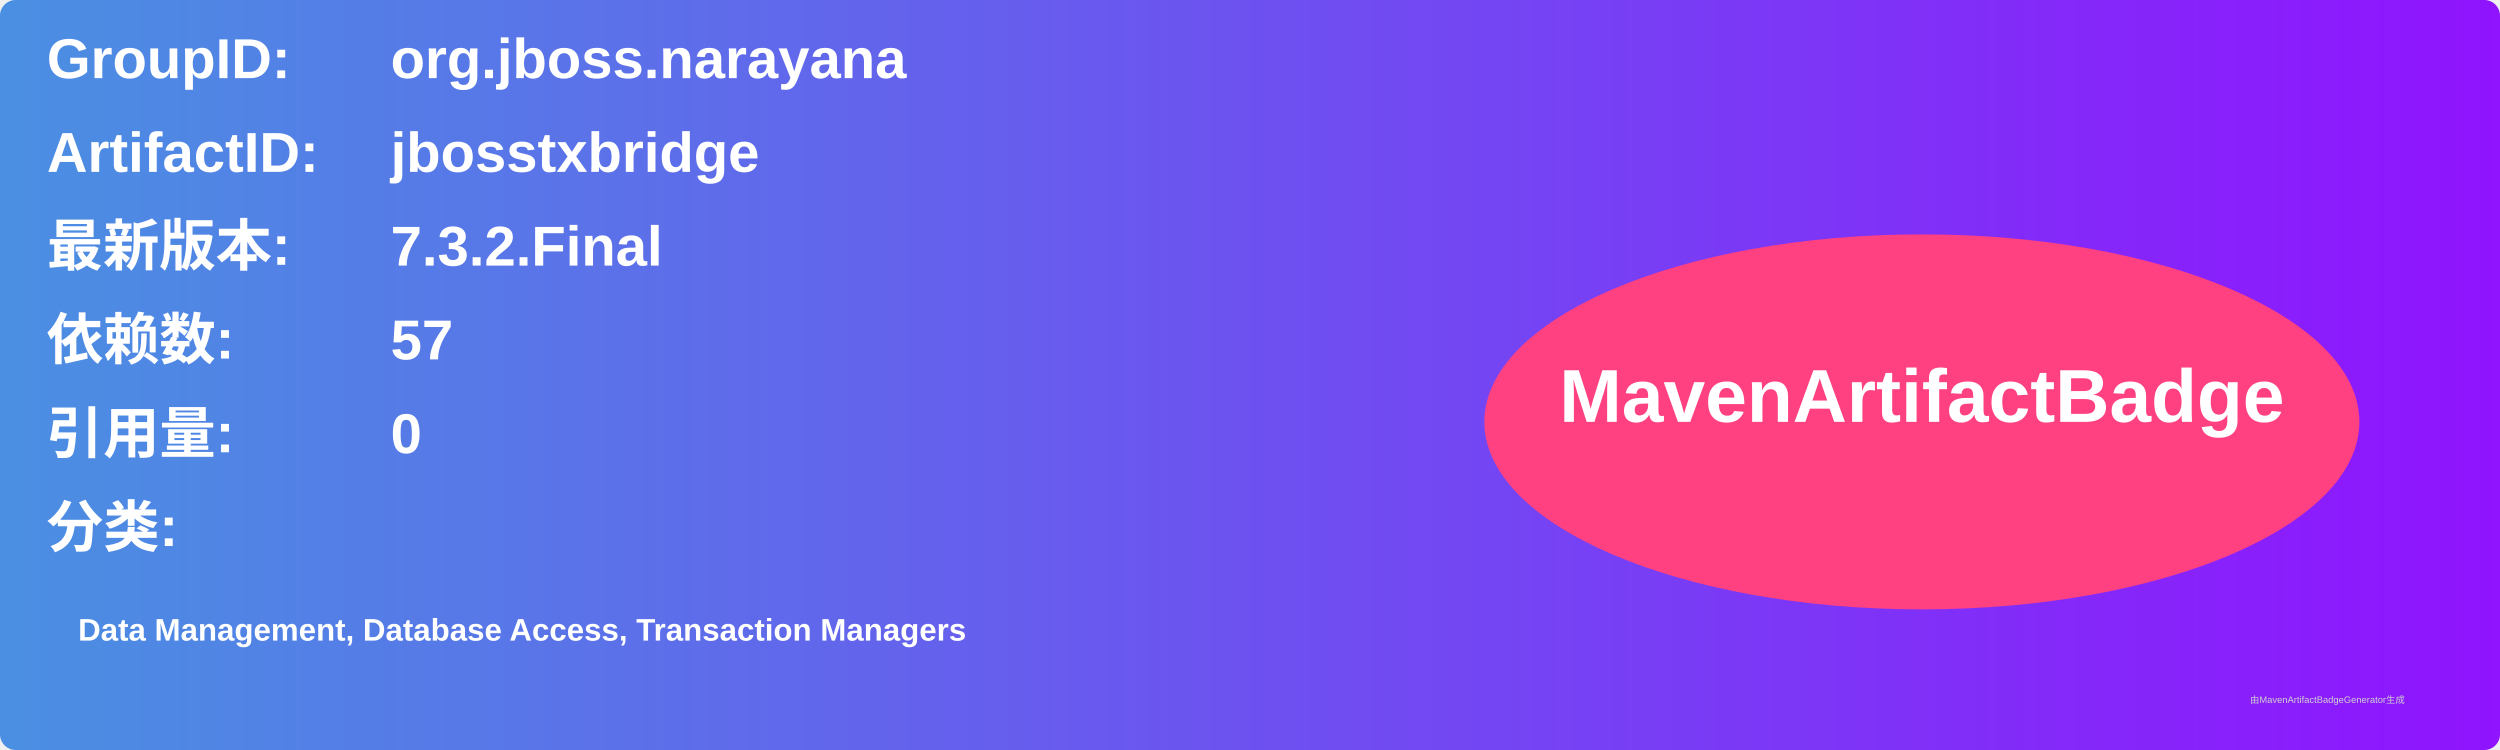
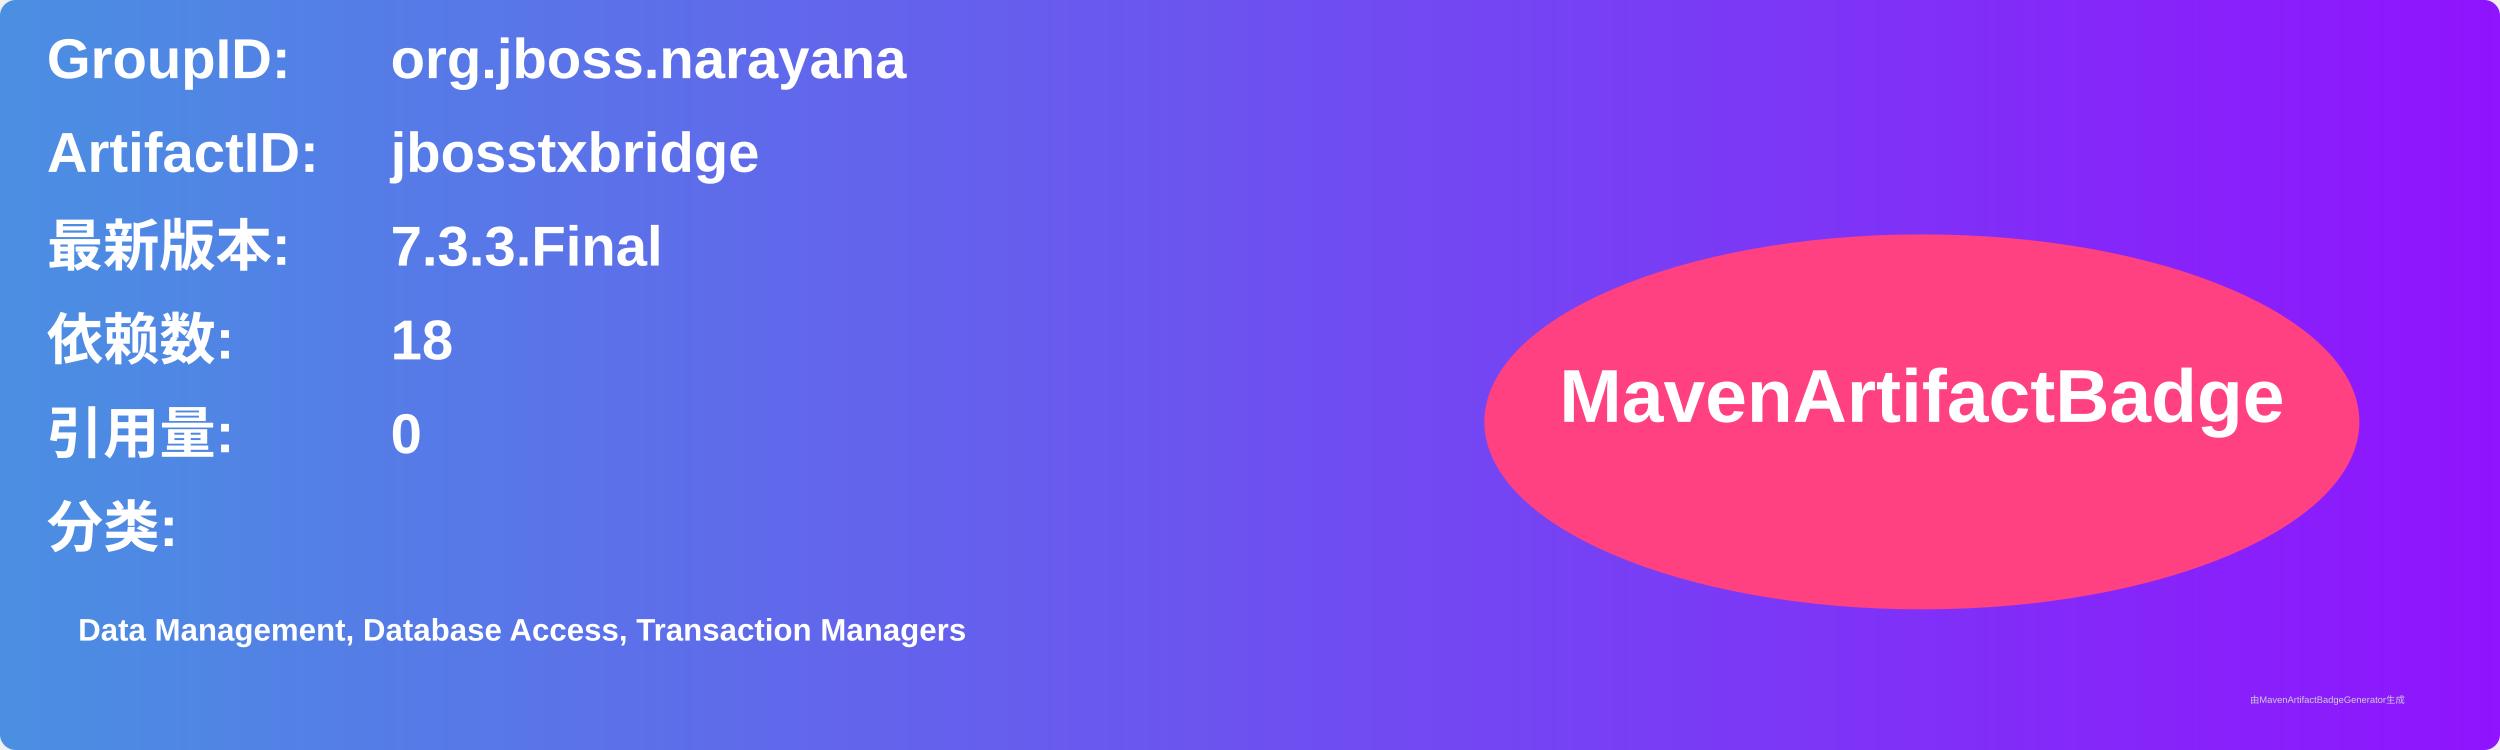
<svg xmlns="http://www.w3.org/2000/svg" width="800" height="240" viewBox="0 0 800 240">
  <linearGradient id="grad" x1="0%" y1="0%" x2="100%" y2="0%">
    <stop offset="0%" stop-color="#4a90e2" />
    <stop offset="100%" stop-color="#9013fe" />
  </linearGradient>
  <rect width="100%" height="100%" rx="5" ry="5" fill="url(#grad)" />
  <g transform="translate(15, 15)">
    <text x="0" y="10" font-family="Arial" font-size="18" fill="white" font-weight="bold" width="260">GroupID:</text>
    <text x="110" y="10" font-family="Arial" font-size="18" fill="white" font-weight="bold" width="460">org.jboss.narayana</text>
    <text x="0" y="40" font-family="Arial" font-size="18" fill="white" font-weight="bold" width="260">ArtifactID:</text>
    <text x="110" y="40" font-family="Arial" font-size="18" fill="white" font-weight="bold" width="460">jbosstxbridge</text>
    <text x="0" y="70" font-family="Arial" font-size="18" fill="white" font-weight="bold">最新版本:</text>
    <text x="110" y="70" font-family="Arial" font-size="18" fill="white" font-weight="bold">
-       <tspan font-weight="bold">7.3.2.Final</tspan>
+       <tspan font-weight="bold">7.3.3.Final</tspan>
    </text>
    <text x="0" y="100" font-family="Arial" font-size="18" fill="white" font-weight="bold">依赖数: </text>
    <text x="110" y="100" font-family="Arial" font-size="18" fill="white">
-       <tspan font-weight="bold">57</tspan>
+       <tspan font-weight="bold">18</tspan>
    </text>
    <text x="0" y="130" font-family="Arial" font-size="18" fill="white" font-weight="bold">引用量: </text>
    <text x="110" y="130" font-family="Arial" font-size="18" fill="white">
      <tspan font-weight="bold">0</tspan>
    </text>
    <text x="0" y="160" font-family="Arial" font-size="18" fill="white" font-weight="bold">分类:</text>
    <text x="10" y="190" font-family="Arial" font-size="10" fill="white">
      <tspan font-weight="bold">Data Management, Database Access, Transaction Managers</tspan>
    </text>
    <ellipse cx="600" cy="120" rx="140" ry="60" fill="#ff4081" />
    <text x="600" y="120" text-anchor="middle" font-family="Arial" font-size="24" fill="white" font-weight="bold">MavenArtifactBadge</text>
  </g>
  <text x="720" y="225" font-family="Arial" font-size="3" fill="#d0d0d0">由MavenArtifactBadgeGenerator生成</text>
</svg>
